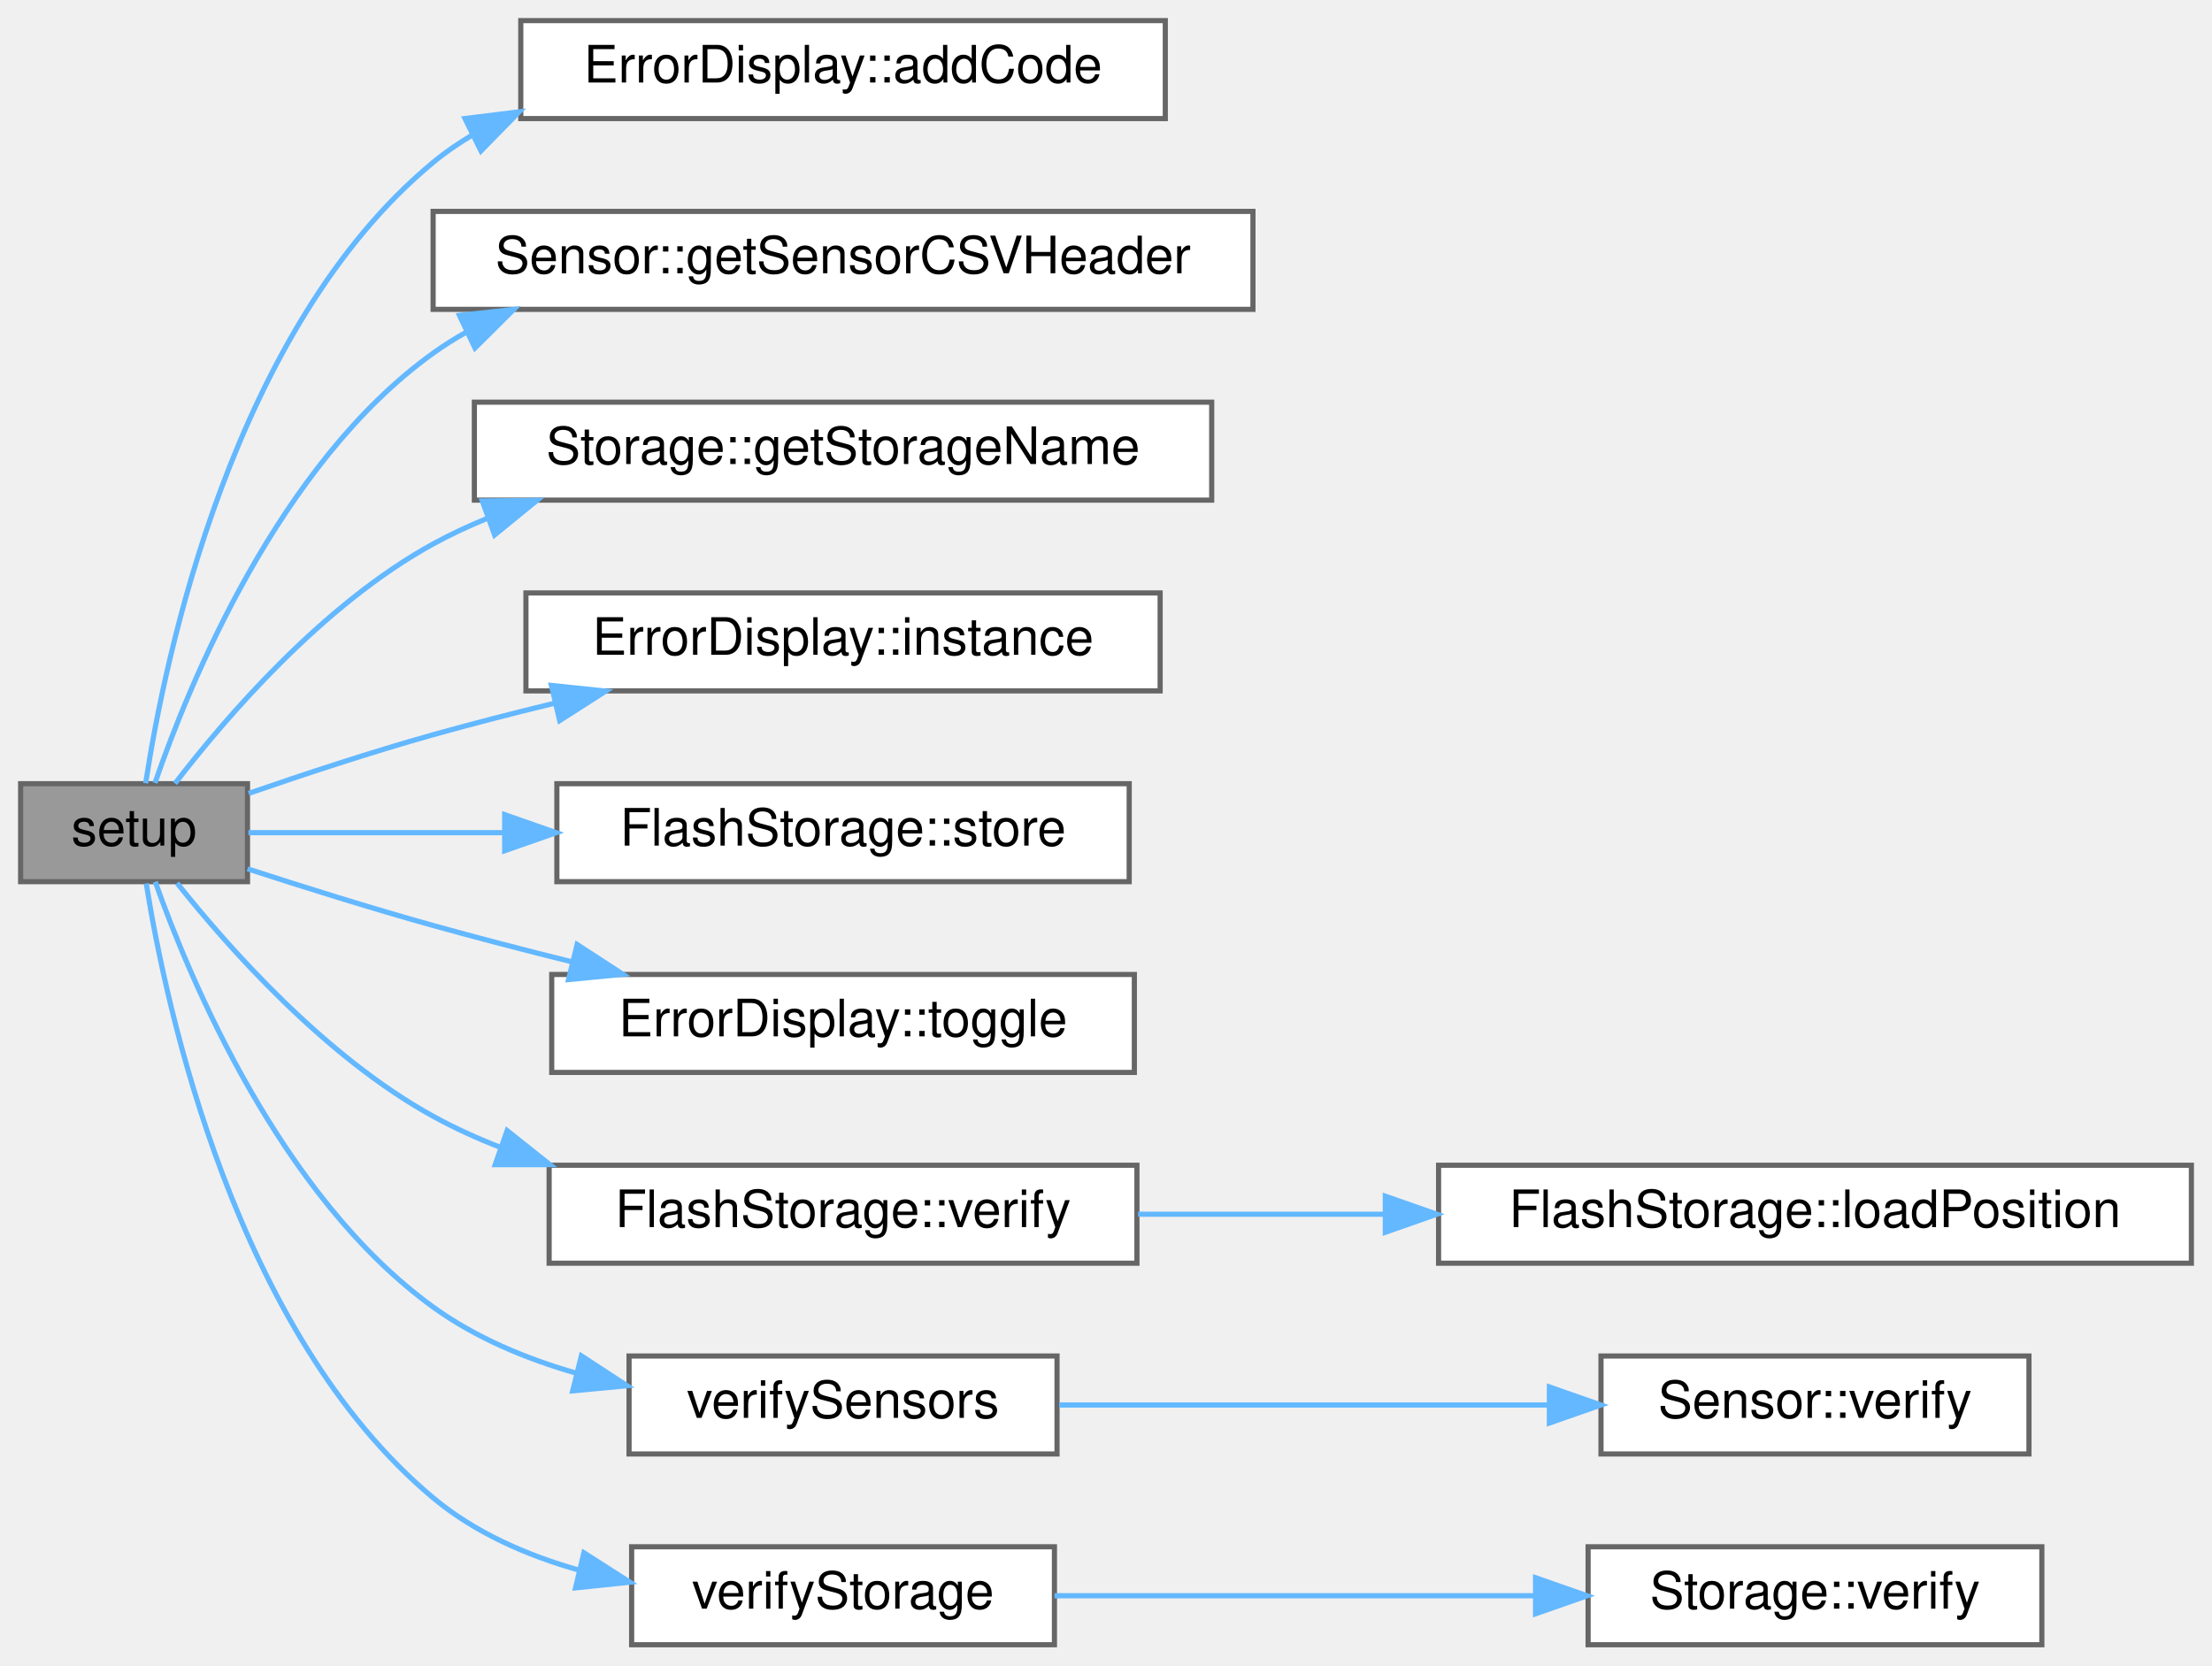
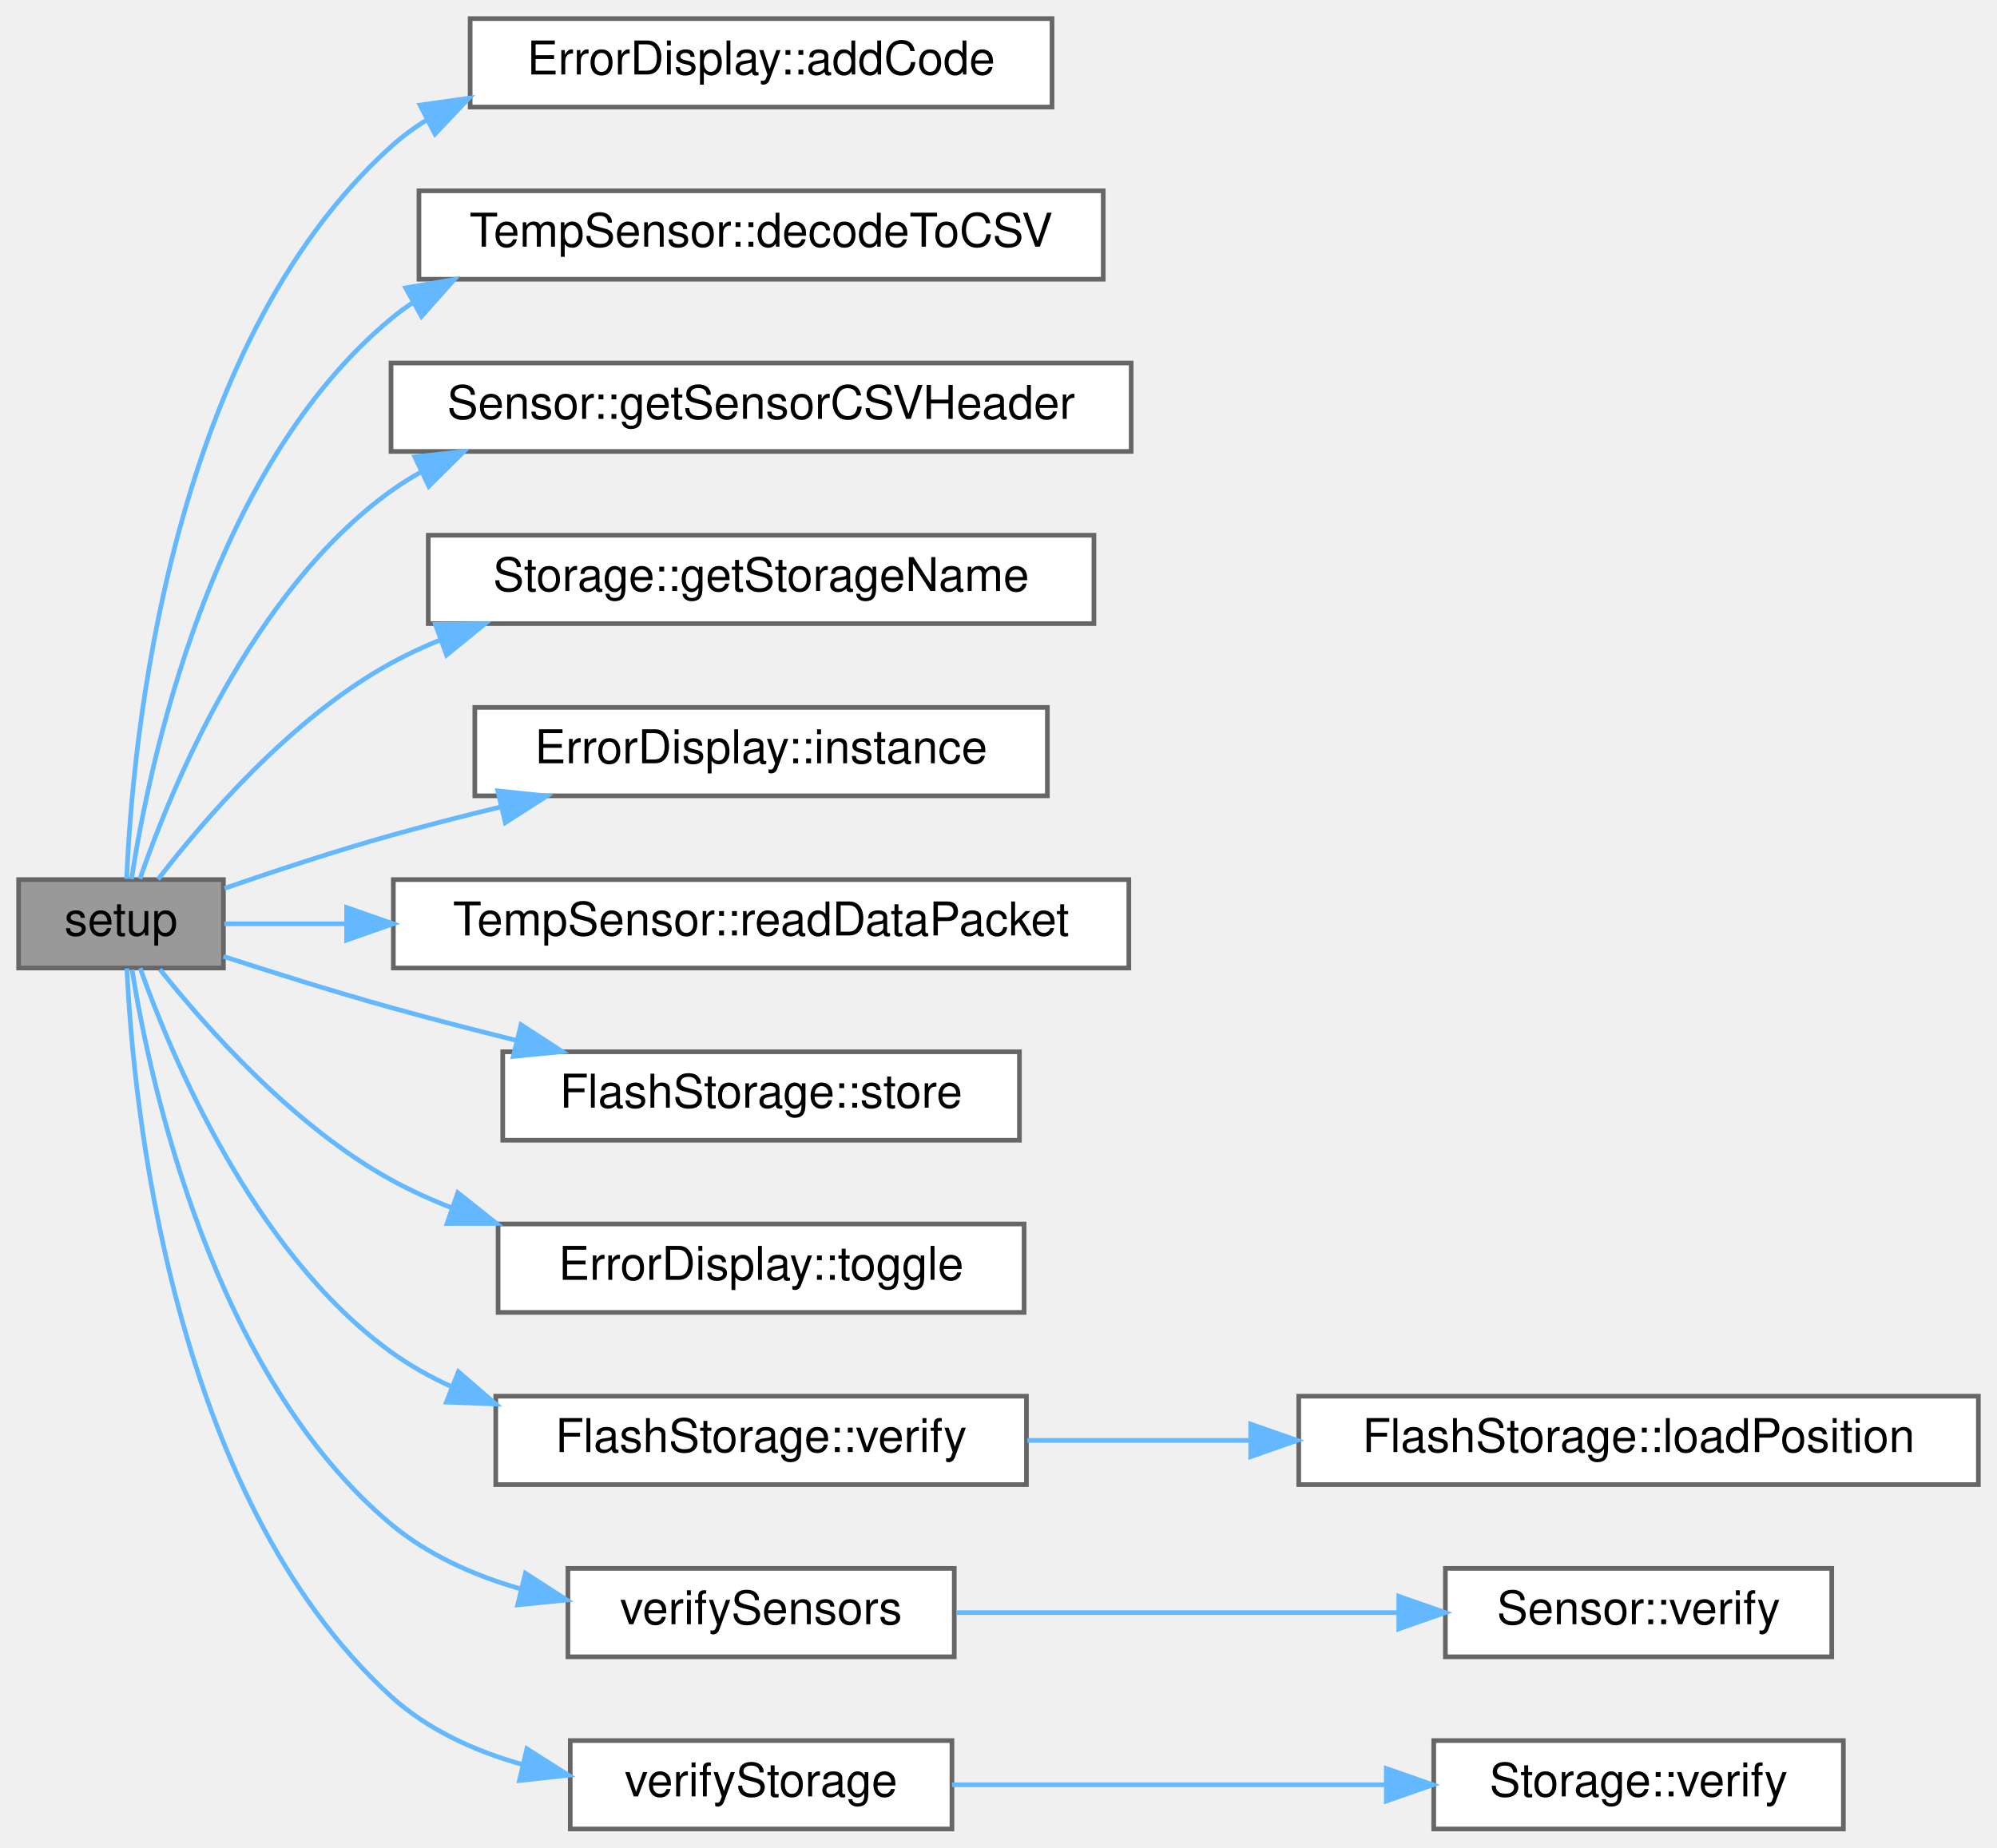
- <svg xmlns="http://www.w3.org/2000/svg" xmlns:xlink="http://www.w3.org/1999/xlink" width="429pt" height="323pt" viewBox="0.00 0.00 429.00 323.00">
-   <g id="graph0" class="graph" transform="scale(1 1) rotate(0) translate(4 319)">
+ <svg xmlns="http://www.w3.org/2000/svg" xmlns:xlink="http://www.w3.org/1999/xlink" width="429pt" height="397pt" viewBox="0.00 0.00 429.00 397.00">
+   <g id="graph0" class="graph" transform="scale(1 1) rotate(0) translate(4 393)">
    <g id="Node000001" class="node">
      <g id="a_Node000001">
        <a xlink:title="Setup for core 0.">
-           <polygon fill="#999999" stroke="#666666" points="44,-167 0,-167 0,-148 44,-148 44,-167" />
-           <text text-anchor="middle" x="22" y="-155" font-family="Helvetica,sans-Serif" font-size="10.00">setup</text>
+           <polygon fill="#999999" stroke="#666666" points="44,-204 0,-204 0,-185 44,-185 44,-204" />
+           <text text-anchor="middle" x="22" y="-192" font-family="Helvetica,sans-Serif" font-size="10.00">setup</text>
        </a>
      </g>
    </g>
    <g id="Node000002" class="node">
      <g id="a_Node000002">
        <a xlink:href="classErrorDisplay.html#a25018c85cd6b4055a5e796153b997d13" target="_top" xlink:title="Sets the error code to the given value if the given error is of a higher priority then the current er...">
-           <polygon fill="white" stroke="#666666" points="222,-315 97,-315 97,-296 222,-296 222,-315" />
-           <text text-anchor="middle" x="159.5" y="-303" font-family="Helvetica,sans-Serif" font-size="10.00">ErrorDisplay::addCode</text>
+           <polygon fill="white" stroke="#666666" points="222,-389 97,-389 97,-370 222,-370 222,-389" />
+           <text text-anchor="middle" x="159.5" y="-377" font-family="Helvetica,sans-Serif" font-size="10.00">ErrorDisplay::addCode</text>
        </a>
      </g>
    </g>
    <g id="edge1_Node000001_Node000002" class="edge">
      <g id="a_edge1_Node000001_Node000002">
        <a xlink:title=" ">
-           <path fill="none" stroke="#63b8ff" d="M24.25,-167.09C27.94,-191.3 41.09,-255.28 80,-287.5 82.4,-289.49 84.98,-291.26 87.68,-292.85" />
-           <polygon fill="#63b8ff" stroke="#63b8ff" points="86.18,-296.01 96.69,-297.31 89.28,-289.74 86.18,-296.01" />
+           <path fill="none" stroke="#63b8ff" d="M23.21,-204.15C24.4,-232.83 31.99,-318.22 80,-361.5 82.36,-363.63 84.93,-365.53 87.64,-367.21" />
+           <polygon fill="#63b8ff" stroke="#63b8ff" points="86.23,-370.42 96.73,-371.9 89.44,-364.2 86.23,-370.42" />
        </a>
      </g>
    </g>
    <g id="Node000003" class="node">
      <g id="a_Node000003">
-         <a xlink:href="classSensor.html#a7a1b80d366c585dd9c85992f0ca96d39" target="_top" xlink:title="Get the csv header string associated with this sensor.">
-           <polygon fill="white" stroke="#666666" points="239,-278 80,-278 80,-259 239,-259 239,-278" />
-           <text text-anchor="middle" x="159.5" y="-266" font-family="Helvetica,sans-Serif" font-size="10.00">Sensor::getSensorCSVHeader</text>
+         <a xlink:href="classTempSensor.html#a46405a547edfea61de51aa897e7d353a" target="_top" xlink:title=" ">
+           <polygon fill="white" stroke="#666666" points="233,-352 86,-352 86,-333 233,-333 233,-352" />
+           <text text-anchor="middle" x="159.5" y="-340" font-family="Helvetica,sans-Serif" font-size="10.00">TempSensor::decodeToCSV</text>
        </a>
      </g>
    </g>
    <g id="edge2_Node000001_Node000003" class="edge">
      <g id="a_edge2_Node000001_Node000003">
        <a xlink:title=" ">
-           <path fill="none" stroke="#63b8ff" d="M26.06,-167.15C32.64,-186.27 50.01,-228.95 80,-250.5 82.09,-252 84.28,-253.38 86.55,-254.64" />
-           <polygon fill="#63b8ff" stroke="#63b8ff" points="85.11,-257.83 95.64,-258.98 88.12,-251.51 85.11,-257.83" />
+           <path fill="none" stroke="#63b8ff" d="M24.25,-204.09C27.94,-228.3 41.09,-292.28 80,-324.5 81.53,-325.77 83.14,-326.96 84.81,-328.06" />
+           <polygon fill="#63b8ff" stroke="#63b8ff" points="83.14,-331.14 93.58,-332.94 86.54,-325.02 83.14,-331.14" />
        </a>
      </g>
    </g>
    <g id="Node000004" class="node">
      <g id="a_Node000004">
-         <a xlink:href="classStorage.html#a97174b0ffdac8fcddb79652a46b75268" target="_top" xlink:title="Get the name of the storage device.">
-           <polygon fill="white" stroke="#666666" points="231,-241 88,-241 88,-222 231,-222 231,-241" />
-           <text text-anchor="middle" x="159.5" y="-229" font-family="Helvetica,sans-Serif" font-size="10.00">Storage::getStorageName</text>
+         <a xlink:href="classSensor.html#a7a1b80d366c585dd9c85992f0ca96d39" target="_top" xlink:title="Get the csv header string associated with this sensor.">
+           <polygon fill="white" stroke="#666666" points="239,-315 80,-315 80,-296 239,-296 239,-315" />
+           <text text-anchor="middle" x="159.5" y="-303" font-family="Helvetica,sans-Serif" font-size="10.00">Sensor::getSensorCSVHeader</text>
        </a>
      </g>
    </g>
    <g id="edge3_Node000001_Node000004" class="edge">
      <g id="a_edge3_Node000001_Node000004">
        <a xlink:title=" ">
-           <path fill="none" stroke="#63b8ff" d="M29.95,-167.05C39.67,-179.7 58.58,-201.77 80,-213.5 83.32,-215.32 86.82,-216.96 90.42,-218.43" />
-           <polygon fill="#63b8ff" stroke="#63b8ff" points="89.54,-221.83 100.14,-221.95 91.93,-215.25 89.54,-221.83" />
+           <path fill="none" stroke="#63b8ff" d="M26.06,-204.15C32.64,-223.27 50.01,-265.95 80,-287.5 82.09,-289 84.28,-290.38 86.55,-291.64" />
+           <polygon fill="#63b8ff" stroke="#63b8ff" points="85.11,-294.83 95.64,-295.98 88.12,-288.51 85.11,-294.83" />
        </a>
      </g>
    </g>
    <g id="Node000005" class="node">
      <g id="a_Node000005">
-         <a xlink:href="classErrorDisplay.html#a4f9e7e64ffc64711653b539bf3d8d24f" target="_top" xlink:title="Accesses the only instance of ErrorDisplay (Singleton)">
-           <polygon fill="white" stroke="#666666" points="221,-204 98,-204 98,-185 221,-185 221,-204" />
-           <text text-anchor="middle" x="159.5" y="-192" font-family="Helvetica,sans-Serif" font-size="10.00">ErrorDisplay::instance</text>
+         <a xlink:href="classStorage.html#a97174b0ffdac8fcddb79652a46b75268" target="_top" xlink:title="Get the name of the storage device.">
+           <polygon fill="white" stroke="#666666" points="231,-278 88,-278 88,-259 231,-259 231,-278" />
+           <text text-anchor="middle" x="159.5" y="-266" font-family="Helvetica,sans-Serif" font-size="10.00">Storage::getStorageName</text>
        </a>
      </g>
    </g>
    <g id="edge4_Node000001_Node000005" class="edge">
      <g id="a_edge4_Node000001_Node000005">
        <a xlink:title=" ">
-           <path fill="none" stroke="#63b8ff" d="M44.23,-165.12C54.89,-168.8 68.05,-173.15 80,-176.5 87.57,-178.62 95.61,-180.69 103.54,-182.61" />
-           <polygon fill="#63b8ff" stroke="#63b8ff" points="102.94,-186.06 113.48,-184.96 104.55,-179.25 102.94,-186.06" />
+           <path fill="none" stroke="#63b8ff" d="M29.95,-204.05C39.67,-216.7 58.58,-238.77 80,-250.5 83.32,-252.32 86.82,-253.96 90.42,-255.43" />
+           <polygon fill="#63b8ff" stroke="#63b8ff" points="89.54,-258.83 100.14,-258.95 91.93,-252.25 89.54,-258.83" />
        </a>
      </g>
    </g>
    <g id="Node000006" class="node">
      <g id="a_Node000006">
+         <a xlink:href="classErrorDisplay.html#a4f9e7e64ffc64711653b539bf3d8d24f" target="_top" xlink:title="Accesses the only instance of ErrorDisplay (Singleton)">
+           <polygon fill="white" stroke="#666666" points="221,-241 98,-241 98,-222 221,-222 221,-241" />
+           <text text-anchor="middle" x="159.5" y="-229" font-family="Helvetica,sans-Serif" font-size="10.00">ErrorDisplay::instance</text>
+         </a>
+       </g>
+     </g>
+     <g id="edge5_Node000001_Node000006" class="edge">
+       <g id="a_edge5_Node000001_Node000006">
+         <a xlink:title=" ">
+           <path fill="none" stroke="#63b8ff" d="M44.23,-202.12C54.89,-205.8 68.05,-210.15 80,-213.5 87.57,-215.62 95.61,-217.69 103.54,-219.61" />
+           <polygon fill="#63b8ff" stroke="#63b8ff" points="102.94,-223.06 113.48,-221.96 104.55,-216.25 102.94,-223.06" />
+         </a>
+       </g>
+     </g>
+     <g id="Node000007" class="node">
+       <g id="a_Node000007">
+         <a xlink:href="classTempSensor.html#af9e28a9976681915dbe9343d2675787b" target="_top" xlink:title=" ">
+           <polygon fill="white" stroke="#666666" points="238.5,-204 80.5,-204 80.5,-185 238.5,-185 238.5,-204" />
+           <text text-anchor="middle" x="159.5" y="-192" font-family="Helvetica,sans-Serif" font-size="10.00">TempSensor::readDataPacket</text>
+         </a>
+       </g>
+     </g>
+     <g id="edge6_Node000001_Node000007" class="edge">
+       <g id="a_edge6_Node000001_Node000007">
+         <a xlink:title=" ">
+           <path fill="none" stroke="#63b8ff" d="M44.17,-194.5C51.68,-194.5 60.68,-194.5 70.28,-194.5" />
+           <polygon fill="#63b8ff" stroke="#63b8ff" points="70.46,-198 80.46,-194.5 70.46,-191 70.46,-198" />
+         </a>
+       </g>
+     </g>
+     <g id="Node000008" class="node">
+       <g id="a_Node000008">
        <a xlink:href="classFlashStorage.html#a4890571487bb855dd72c050dc37a73f1" target="_top" xlink:title="Store data on flash.">
          <polygon fill="white" stroke="#666666" points="215,-167 104,-167 104,-148 215,-148 215,-167" />
          <text text-anchor="middle" x="159.5" y="-155" font-family="Helvetica,sans-Serif" font-size="10.00">FlashStorage::store</text>
        </a>
      </g>
    </g>
-     <g id="edge5_Node000001_Node000006" class="edge">
-       <g id="a_edge5_Node000001_Node000006">
-         <a xlink:title=" ">
-           <path fill="none" stroke="#63b8ff" d="M44.17,-157.5C57.55,-157.5 75.62,-157.5 93.45,-157.5" />
-           <polygon fill="#63b8ff" stroke="#63b8ff" points="93.88,-161 103.88,-157.5 93.88,-154 93.88,-161" />
-         </a>
-       </g>
-     </g>
-     <g id="Node000007" class="node">
-       <g id="a_Node000007">
+     <g id="edge7_Node000001_Node000008" class="edge">
+       <g id="a_edge7_Node000001_Node000008">
+         <a xlink:title=" ">
+           <path fill="none" stroke="#63b8ff" d="M44.01,-187.49C54.73,-184.01 68,-179.84 80,-176.5 88.64,-174.09 97.86,-171.7 106.83,-169.47" />
+           <polygon fill="#63b8ff" stroke="#63b8ff" points="107.93,-172.81 116.81,-167.03 106.26,-166.01 107.93,-172.81" />
+         </a>
+       </g>
+     </g>
+     <g id="Node000009" class="node">
+       <g id="a_Node000009">
        <a xlink:href="classErrorDisplay.html#a493bde338b369414abffe90e0d49e93b" target="_top" xlink:title="Toggles the level of the error display.">
          <polygon fill="white" stroke="#666666" points="216,-130 103,-130 103,-111 216,-111 216,-130" />
          <text text-anchor="middle" x="159.5" y="-118" font-family="Helvetica,sans-Serif" font-size="10.00">ErrorDisplay::toggle</text>
        </a>
      </g>
    </g>
-     <g id="edge6_Node000001_Node000007" class="edge">
-       <g id="a_edge6_Node000001_Node000007">
-         <a xlink:title=" ">
-           <path fill="none" stroke="#63b8ff" d="M44.01,-150.49C54.73,-147.01 68,-142.84 80,-139.5 88.64,-137.09 97.86,-134.7 106.83,-132.47" />
-           <polygon fill="#63b8ff" stroke="#63b8ff" points="107.93,-135.81 116.81,-130.03 106.26,-129.01 107.93,-135.81" />
-         </a>
-       </g>
-     </g>
-     <g id="Node000008" class="node">
-       <g id="a_Node000008">
+     <g id="edge8_Node000001_Node000009" class="edge">
+       <g id="a_edge8_Node000001_Node000009">
+         <a xlink:title=" ">
+           <path fill="none" stroke="#63b8ff" d="M30.34,-184.73C40.23,-172.29 59.03,-151.02 80,-139.5 84.16,-137.21 88.59,-135.2 93.15,-133.43" />
+           <polygon fill="#63b8ff" stroke="#63b8ff" points="94.35,-136.72 102.64,-130.12 92.04,-130.11 94.35,-136.72" />
+         </a>
+       </g>
+     </g>
+     <g id="Node000010" class="node">
+       <g id="a_Node000010">
        <a xlink:href="classFlashStorage.html#addf2a0a14a0a92ccce2d55eac60282e4" target="_top" xlink:title="Verify flash memory connection and create a new file.">
          <polygon fill="white" stroke="#666666" points="216.5,-93 102.5,-93 102.5,-74 216.5,-74 216.5,-93" />
          <text text-anchor="middle" x="159.5" y="-81" font-family="Helvetica,sans-Serif" font-size="10.00">FlashStorage::verify</text>
        </a>
      </g>
    </g>
-     <g id="edge7_Node000001_Node000008" class="edge">
-       <g id="a_edge7_Node000001_Node000008">
-         <a xlink:title=" ">
-           <path fill="none" stroke="#63b8ff" d="M30.34,-147.73C40.23,-135.29 59.03,-114.02 80,-102.5 84.16,-100.21 88.59,-98.2 93.15,-96.43" />
-           <polygon fill="#63b8ff" stroke="#63b8ff" points="94.35,-99.72 102.64,-93.12 92.04,-93.11 94.35,-99.72" />
-         </a>
-       </g>
-     </g>
-     <g id="Node000010" class="node">
-       <g id="a_Node000010">
+     <g id="edge9_Node000001_Node000010" class="edge">
+       <g id="a_edge9_Node000001_Node000010">
+         <a xlink:title=" ">
+           <path fill="none" stroke="#63b8ff" d="M26.11,-184.98C32.79,-166.12 50.33,-123.99 80,-102.5 83.98,-99.62 88.34,-97.17 92.9,-95.09" />
+           <polygon fill="#63b8ff" stroke="#63b8ff" points="94.47,-98.24 102.49,-91.32 91.9,-91.72 94.47,-98.24" />
+         </a>
+       </g>
+     </g>
+     <g id="Node000012" class="node">
+       <g id="a_Node000012">
        <a xlink:href="main_8cpp.html#aef42a5a8a5d889c599fa964be60eca24" target="_top" xlink:title="Verifies each sensor by calling each verify() function.">
          <polygon fill="white" stroke="#666666" points="201,-56 118,-56 118,-37 201,-37 201,-56" />
          <text text-anchor="middle" x="159.5" y="-44" font-family="Helvetica,sans-Serif" font-size="10.00">verifySensors</text>
        </a>
      </g>
    </g>
-     <g id="edge9_Node000001_Node000010" class="edge">
-       <g id="a_edge9_Node000001_Node000010">
-         <a xlink:title=" ">
-           <path fill="none" stroke="#63b8ff" d="M26.11,-147.98C32.79,-129.12 50.33,-86.99 80,-65.5 88.18,-59.58 97.96,-55.48 107.81,-52.66" />
-           <polygon fill="#63b8ff" stroke="#63b8ff" points="108.75,-56.03 117.61,-50.24 107.07,-49.24 108.75,-56.03" />
-         </a>
-       </g>
-     </g>
-     <g id="Node000012" class="node">
-       <g id="a_Node000012">
+     <g id="edge11_Node000001_Node000012" class="edge">
+       <g id="a_edge11_Node000001_Node000012">
+         <a xlink:title=" ">
+           <path fill="none" stroke="#63b8ff" d="M24.36,-184.66C28.23,-160.43 41.67,-97.53 80,-65.5 87.91,-58.89 97.75,-54.51 107.75,-51.62" />
+           <polygon fill="#63b8ff" stroke="#63b8ff" points="108.86,-54.96 117.75,-49.21 107.21,-48.16 108.86,-54.96" />
+         </a>
+       </g>
+     </g>
+     <g id="Node000014" class="node">
+       <g id="a_Node000014">
        <a xlink:href="main_8cpp.html#a339ac134cdee34bfe9d5f539ab14ba00" target="_top" xlink:title="Verifies the connection with each storage device, and defines the header_condensed field.">
          <polygon fill="white" stroke="#666666" points="200.5,-19 118.5,-19 118.5,0 200.5,0 200.5,-19" />
          <text text-anchor="middle" x="159.5" y="-7" font-family="Helvetica,sans-Serif" font-size="10.00">verifyStorage</text>
        </a>
      </g>
    </g>
-     <g id="edge11_Node000001_Node000012" class="edge">
-       <g id="a_edge11_Node000001_Node000012">
-         <a xlink:title=" ">
-           <path fill="none" stroke="#63b8ff" d="M24.36,-147.66C28.23,-123.43 41.67,-60.53 80,-28.5 88.07,-21.75 98.16,-17.33 108.38,-14.45" />
-           <polygon fill="#63b8ff" stroke="#63b8ff" points="109.24,-17.84 118.16,-12.13 107.62,-11.03 109.24,-17.84" />
-         </a>
-       </g>
-     </g>
-     <g id="Node000009" class="node">
-       <g id="a_Node000009">
+     <g id="edge13_Node000001_Node000014" class="edge">
+       <g id="a_edge13_Node000001_Node000014">
+         <a xlink:title=" ">
+           <path fill="none" stroke="#63b8ff" d="M23.26,-184.93C24.57,-156.49 32.47,-71.79 80,-28.5 87.86,-21.34 97.94,-16.76 108.24,-13.85" />
+           <polygon fill="#63b8ff" stroke="#63b8ff" points="109.18,-17.23 118.13,-11.55 107.59,-10.41 109.18,-17.23" />
+         </a>
+       </g>
+     </g>
+     <g id="Node000011" class="node">
+       <g id="a_Node000011">
        <a xlink:href="classFlashStorage.html#a859b93e00991f74dd5abc09e3065c255" target="_top" xlink:title="Read position from flash.">
          <polygon fill="white" stroke="#666666" points="421,-93 275,-93 275,-74 421,-74 421,-93" />
          <text text-anchor="middle" x="348" y="-81" font-family="Helvetica,sans-Serif" font-size="10.00">FlashStorage::loadPosition</text>
        </a>
      </g>
    </g>
-     <g id="edge8_Node000008_Node000009" class="edge">
-       <g id="a_edge8_Node000008_Node000009">
+     <g id="edge10_Node000010_Node000011" class="edge">
+       <g id="a_edge10_Node000010_Node000011">
        <a xlink:title=" ">
          <path fill="none" stroke="#63b8ff" d="M216.71,-83.5C231.81,-83.5 248.45,-83.5 264.66,-83.5" />
          <polygon fill="#63b8ff" stroke="#63b8ff" points="264.67,-87 274.67,-83.5 264.67,-80 264.67,-87" />
        </a>
      </g>
    </g>
-     <g id="Node000011" class="node">
-       <g id="a_Node000011">
+     <g id="Node000013" class="node">
+       <g id="a_Node000013">
        <a xlink:href="classSensor.html#a45975aa760bbab8224775ae5d78da333" target="_top" xlink:title="Verifies if the sensor is connected and working.">
          <polygon fill="white" stroke="#666666" points="389.5,-56 306.5,-56 306.5,-37 389.5,-37 389.5,-56" />
          <text text-anchor="middle" x="348" y="-44" font-family="Helvetica,sans-Serif" font-size="10.00">Sensor::verify</text>
        </a>
      </g>
    </g>
-     <g id="edge10_Node000010_Node000011" class="edge">
-       <g id="a_edge10_Node000010_Node000011">
+     <g id="edge12_Node000012_Node000013" class="edge">
+       <g id="a_edge12_Node000012_Node000013">
        <a xlink:title=" ">
          <path fill="none" stroke="#63b8ff" d="M201.43,-46.5C229.34,-46.5 266.5,-46.5 296.29,-46.5" />
          <polygon fill="#63b8ff" stroke="#63b8ff" points="296.49,-50 306.49,-46.5 296.49,-43 296.49,-50" />
        </a>
      </g>
    </g>
-     <g id="Node000013" class="node">
-       <g id="a_Node000013">
+     <g id="Node000015" class="node">
+       <g id="a_Node000015">
        <a xlink:href="classStorage.html#a83fbc910d2fe786ac9134f27a85bda8f" target="_top" xlink:title="Verifies connection with storage device.">
          <polygon fill="white" stroke="#666666" points="392,-19 304,-19 304,0 392,0 392,-19" />
          <text text-anchor="middle" x="348" y="-7" font-family="Helvetica,sans-Serif" font-size="10.00">Storage::verify</text>
        </a>
      </g>
    </g>
-     <g id="edge12_Node000012_Node000013" class="edge">
-       <g id="a_edge12_Node000012_Node000013">
+     <g id="edge14_Node000014_Node000015" class="edge">
+       <g id="a_edge14_Node000014_Node000015">
        <a xlink:title=" ">
          <path fill="none" stroke="#63b8ff" d="M200.51,-9.5C227.7,-9.5 263.97,-9.5 293.62,-9.5" />
          <polygon fill="#63b8ff" stroke="#63b8ff" points="293.81,-13 303.81,-9.5 293.81,-6 293.81,-13" />
        </a>
      </g>
    </g>
  </g>
</svg>
